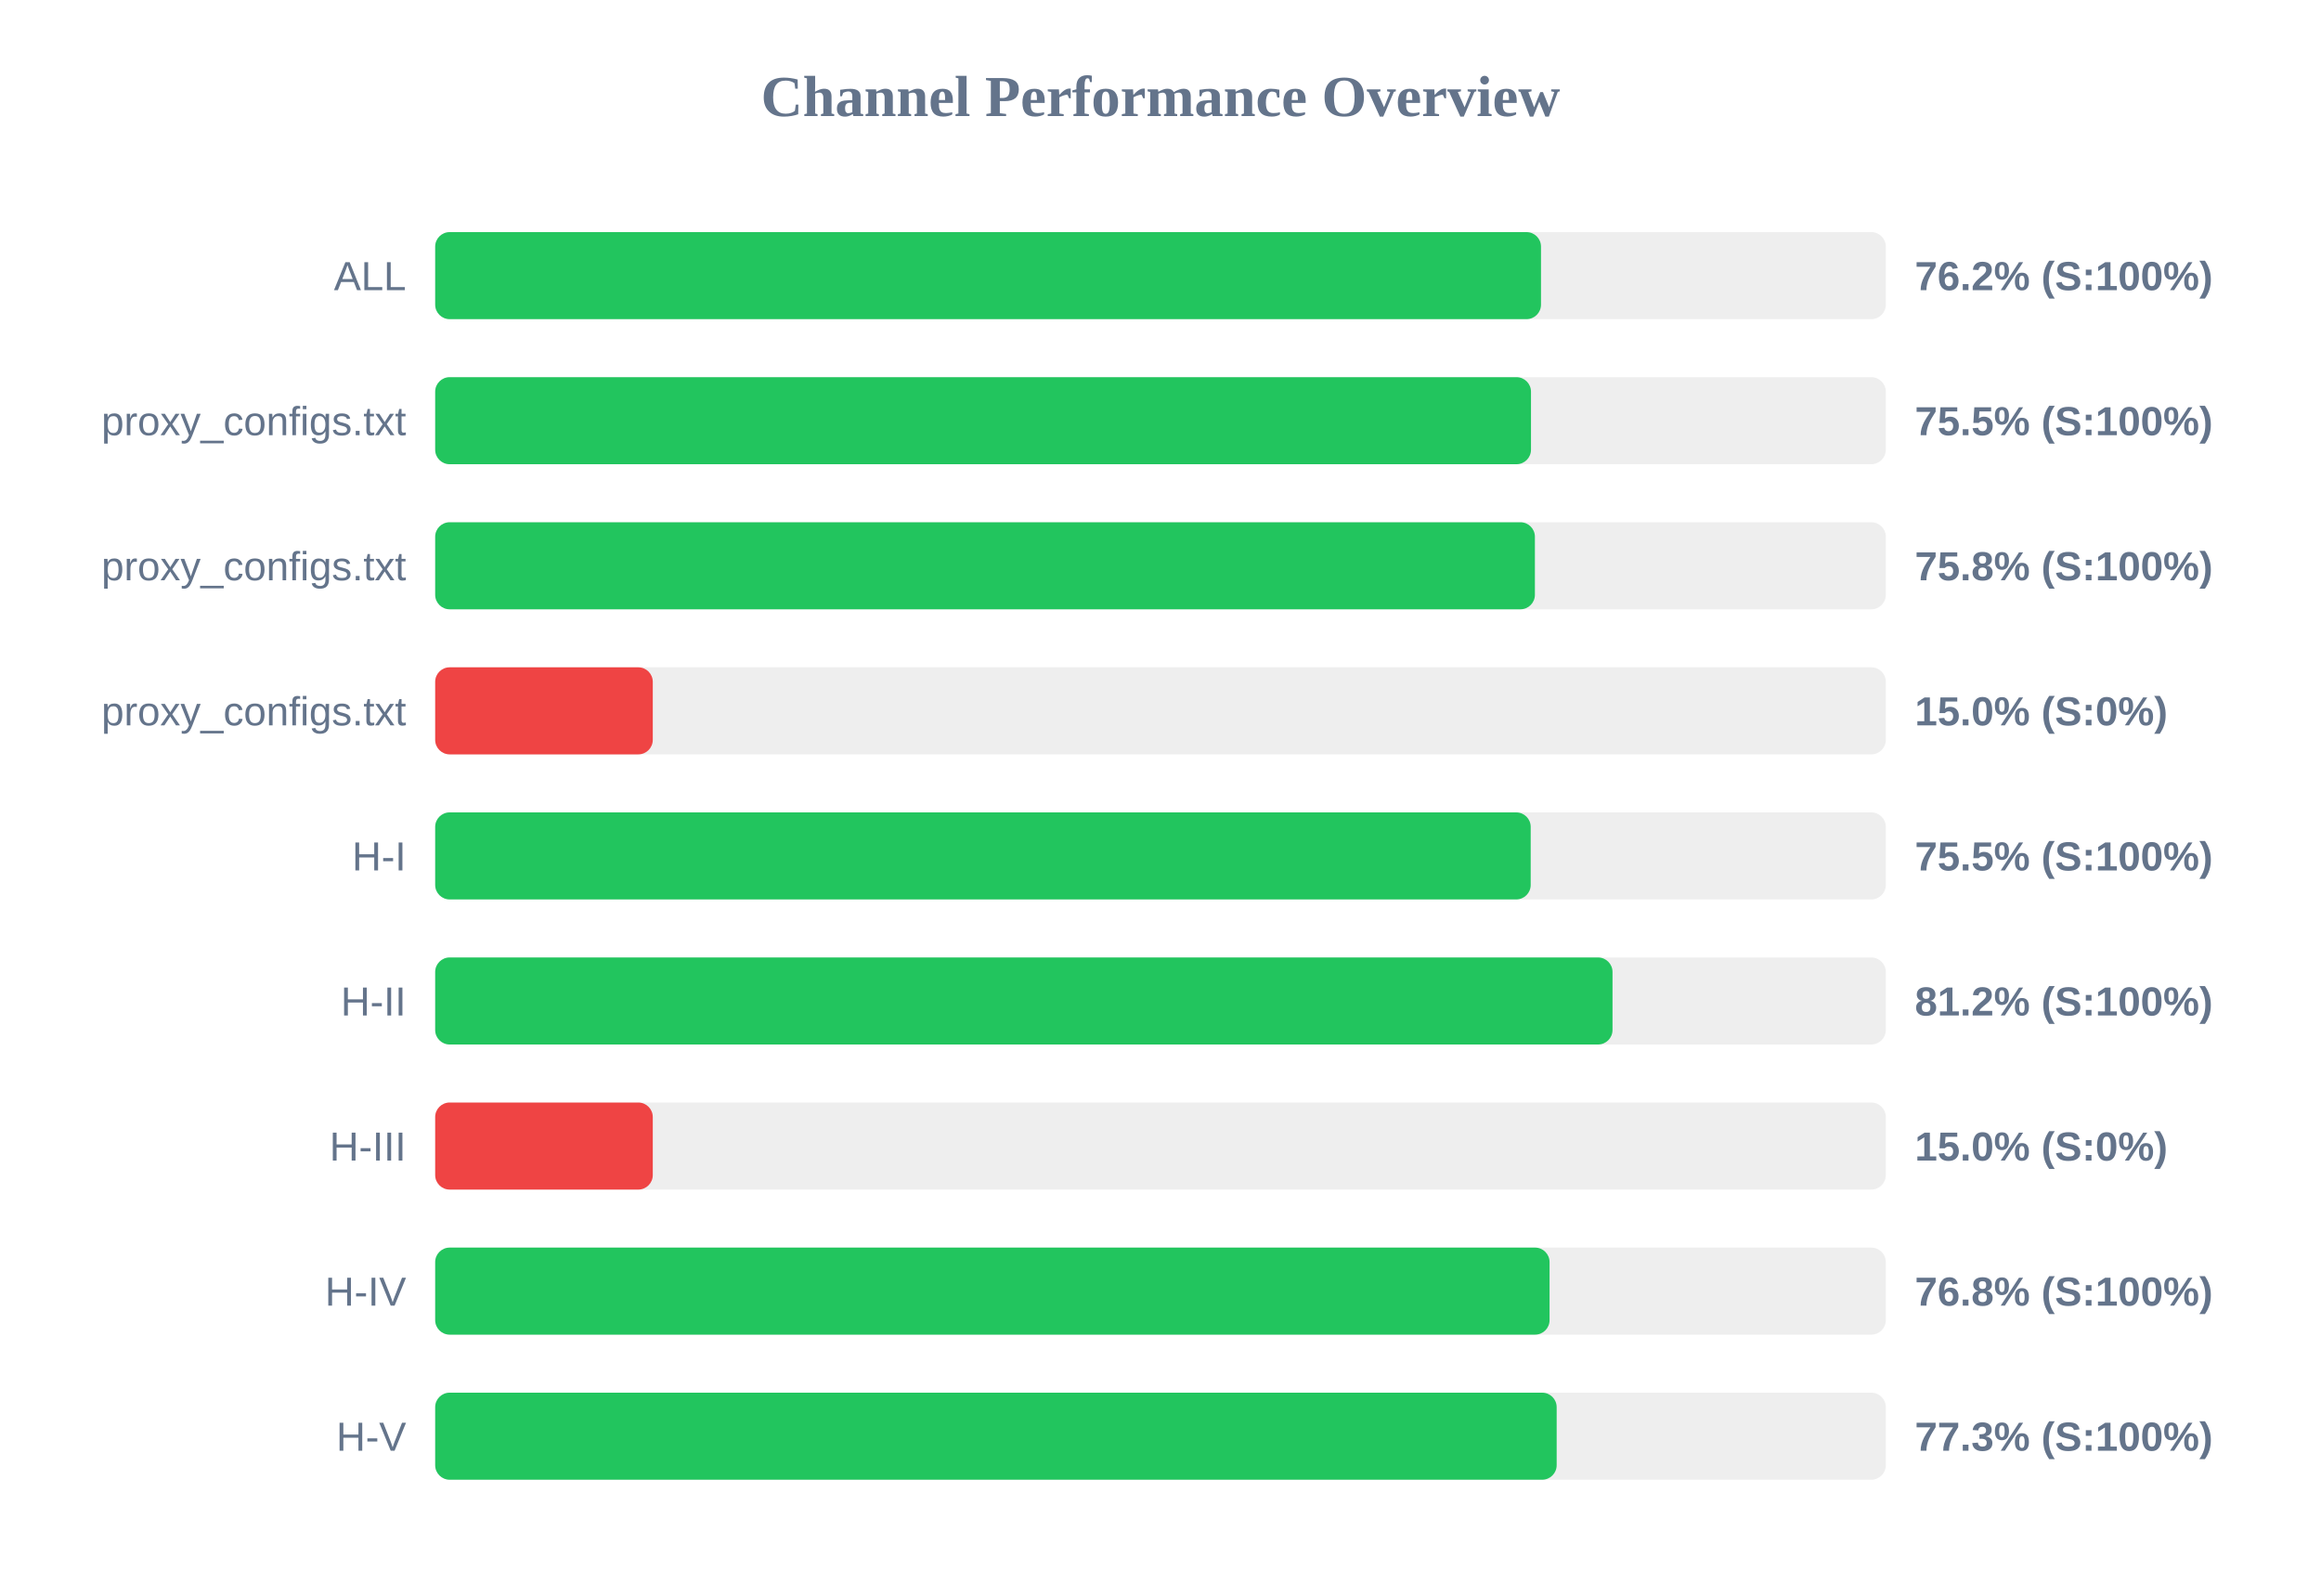
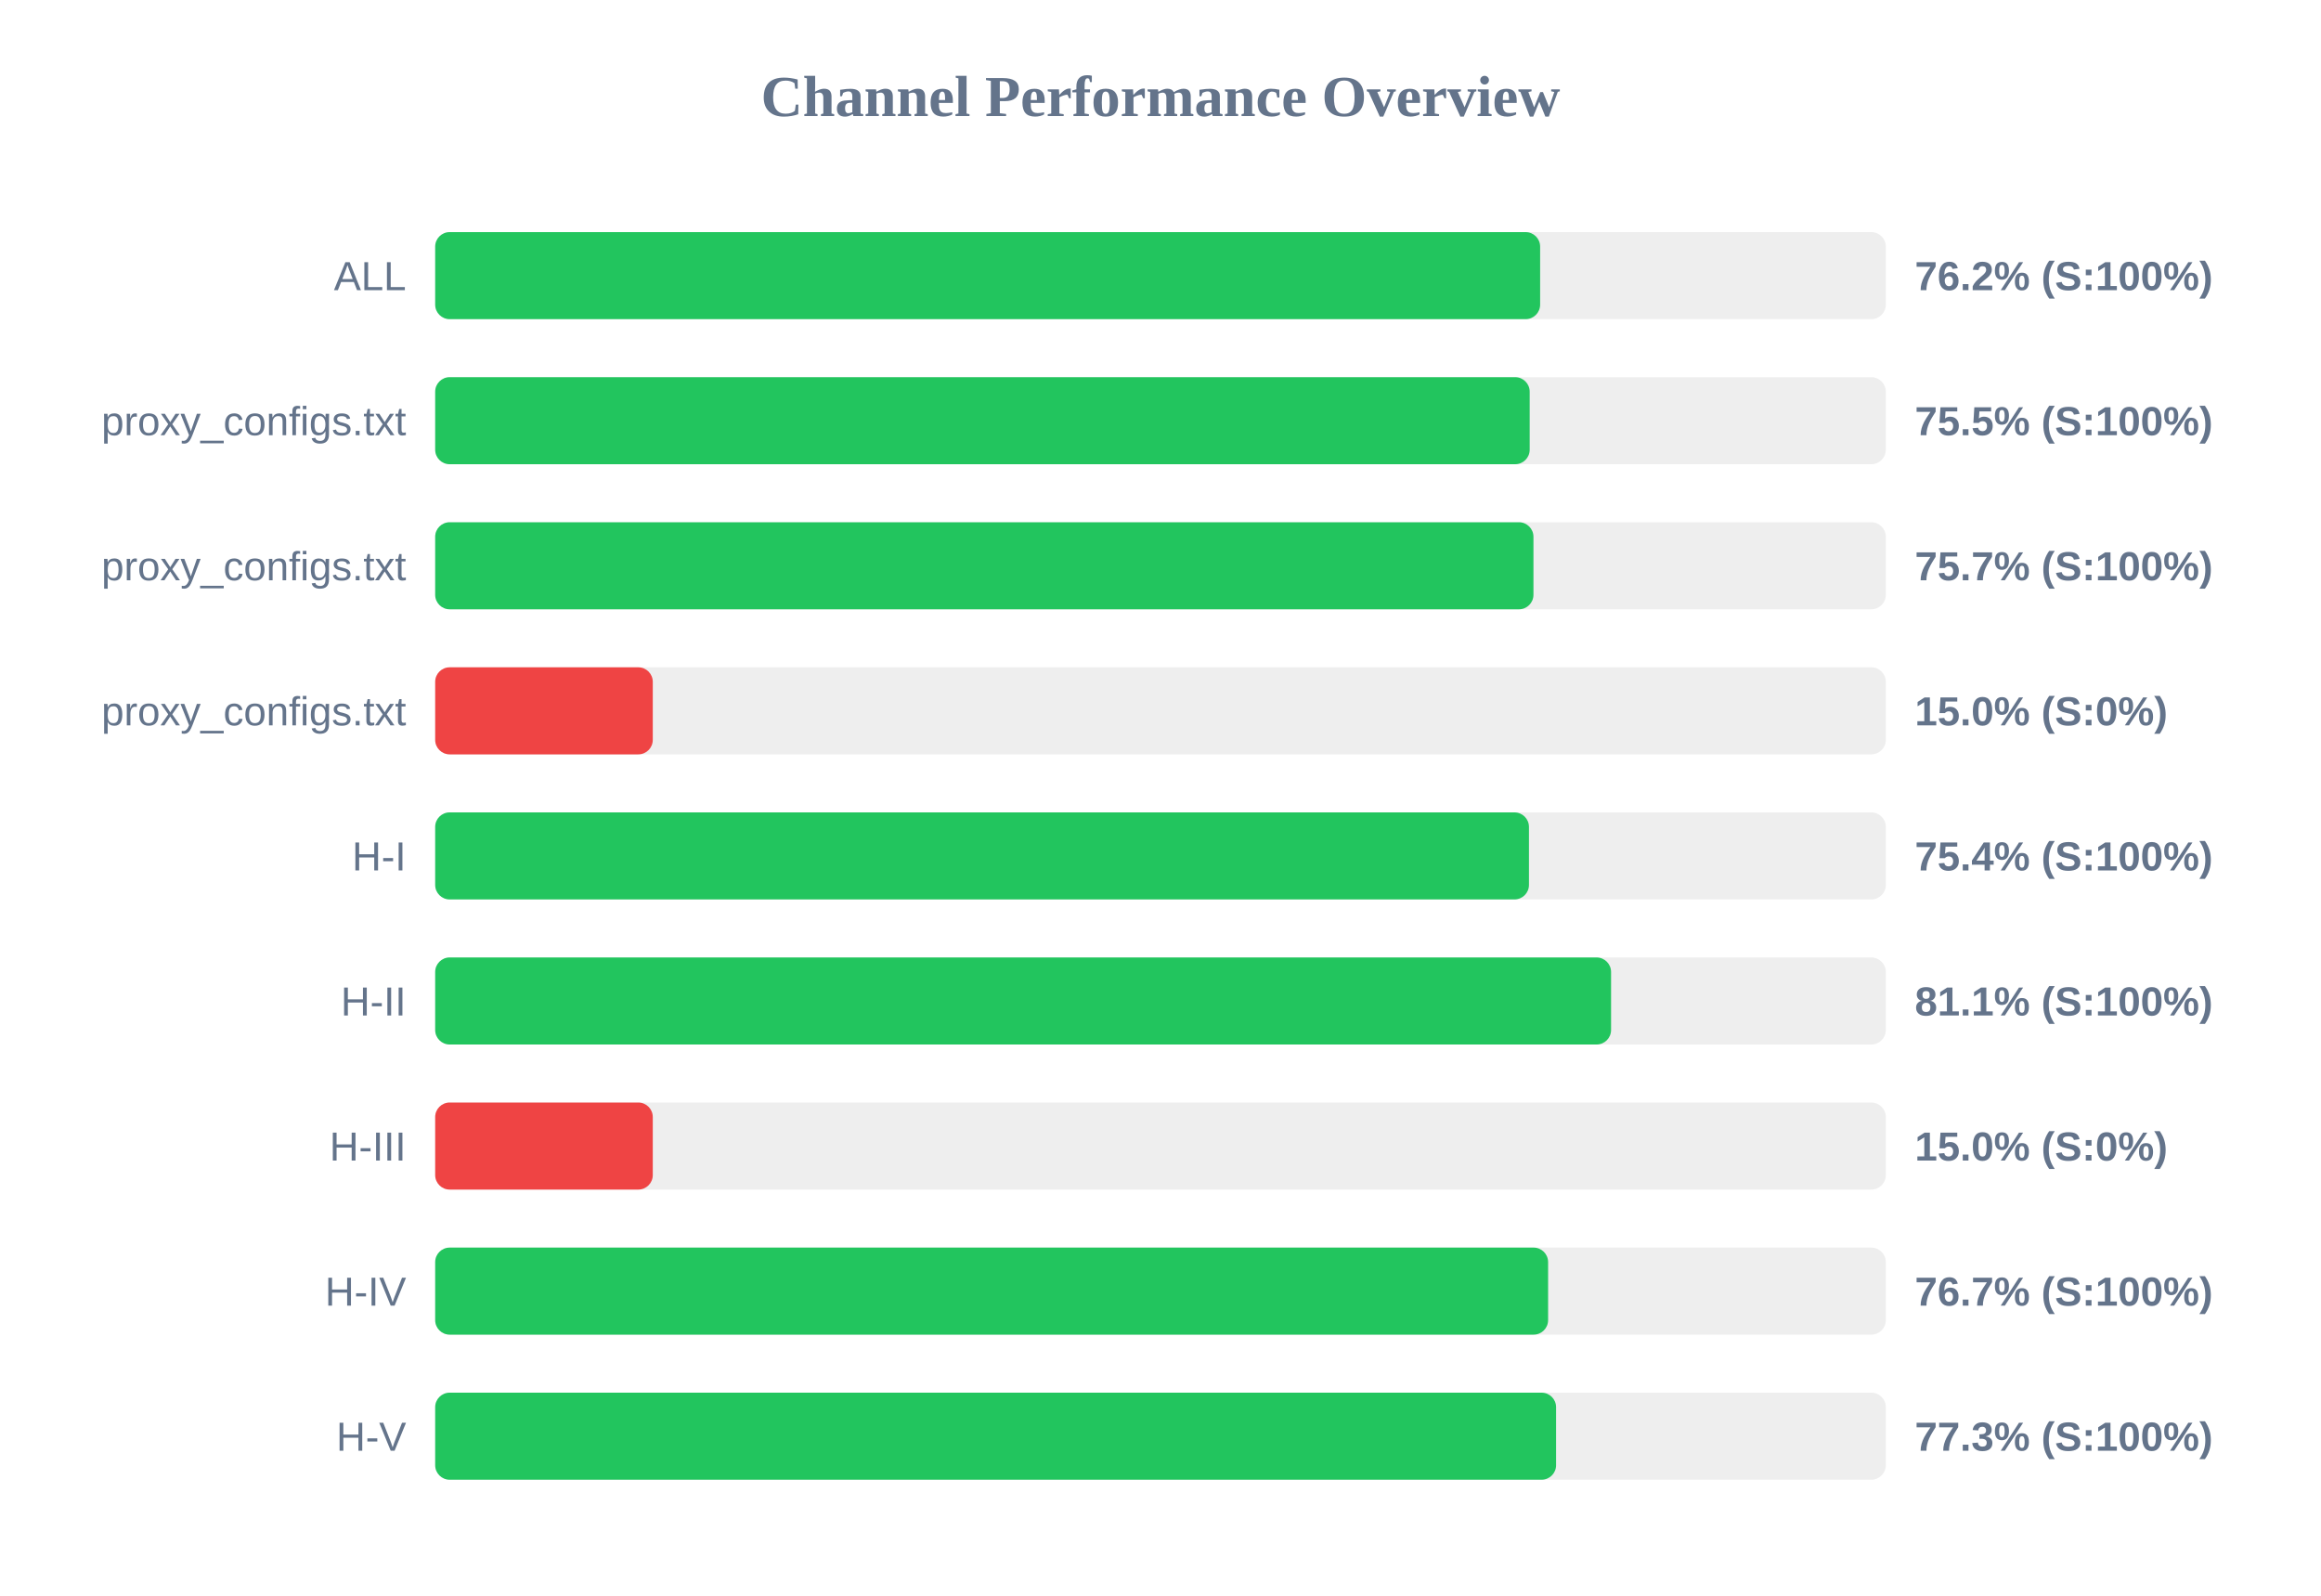
<svg xmlns="http://www.w3.org/2000/svg" width="800" height="550" version="1.1">
  <style>
        .row { font: 14px Arial; fill: #64748b; }
        .score { font: bold 14px Arial; fill: #64748b; }
    </style>
  <text x="400" y="40" text-anchor="middle" font-size="20px" font-weight="bold" fill="#64748b">Channel Performance Overview</text>
  <rect x="150" y="80" width="500" height="30" fill="#eee" rx="5" />
-   <rect x="150" y="80" width="381.15" height="30" fill="#22c55e" rx="5" />
+   <rect x="150" y="80" width="380.85" height="30" fill="#22c55e" rx="5" />
  <text x="140" y="100" text-anchor="end" class="row">ALL</text>
  <text x="660" y="100" text-anchor="start" class="score">76.2% (S:100%)</text>
  <rect x="150" y="130" width="500" height="30" fill="#eee" rx="5" />
-   <rect x="150" y="130" width="377.7" height="30" fill="#22c55e" rx="5" />
+   <rect x="150" y="130" width="377.25" height="30" fill="#22c55e" rx="5" />
  <text x="140" y="150" text-anchor="end" class="row">proxy_configs.txt</text>
  <text x="660" y="150" text-anchor="start" class="score">75.5% (S:100%)</text>
  <rect x="150" y="180" width="500" height="30" fill="#eee" rx="5" />
-   <rect x="150" y="180" width="379.05" height="30" fill="#22c55e" rx="5" />
+   <rect x="150" y="180" width="378.55" height="30" fill="#22c55e" rx="5" />
  <text x="140" y="200" text-anchor="end" class="row">proxy_configs.txt</text>
-   <text x="660" y="200" text-anchor="start" class="score">75.8% (S:100%)</text>
+   <text x="660" y="200" text-anchor="start" class="score">75.7% (S:100%)</text>
  <rect x="150" y="230" width="500" height="30" fill="#eee" rx="5" />
  <rect x="150" y="230" width="75.0" height="30" fill="#ef4444" rx="5" />
  <text x="140" y="250" text-anchor="end" class="row">proxy_configs.txt</text>
  <text x="660" y="250" text-anchor="start" class="score">15.0% (S:0%)</text>
  <rect x="150" y="280" width="500" height="30" fill="#eee" rx="5" />
-   <rect x="150" y="280" width="377.6" height="30" fill="#22c55e" rx="5" />
+   <rect x="150" y="280" width="377.0" height="30" fill="#22c55e" rx="5" />
  <text x="140" y="300" text-anchor="end" class="row">H-I</text>
-   <text x="660" y="300" text-anchor="start" class="score">75.5% (S:100%)</text>
+   <text x="660" y="300" text-anchor="start" class="score">75.4% (S:100%)</text>
  <rect x="150" y="330" width="500" height="30" fill="#eee" rx="5" />
-   <rect x="150" y="330" width="405.8" height="30" fill="#22c55e" rx="5" />
+   <rect x="150" y="330" width="405.3" height="30" fill="#22c55e" rx="5" />
  <text x="140" y="350" text-anchor="end" class="row">H-II</text>
-   <text x="660" y="350" text-anchor="start" class="score">81.2% (S:100%)</text>
+   <text x="660" y="350" text-anchor="start" class="score">81.1% (S:100%)</text>
  <rect x="150" y="380" width="500" height="30" fill="#eee" rx="5" />
  <rect x="150" y="380" width="75.0" height="30" fill="#ef4444" rx="5" />
  <text x="140" y="400" text-anchor="end" class="row">H-III</text>
  <text x="660" y="400" text-anchor="start" class="score">15.0% (S:0%)</text>
  <rect x="150" y="430" width="500" height="30" fill="#eee" rx="5" />
-   <rect x="150" y="430" width="384.1" height="30" fill="#22c55e" rx="5" />
+   <rect x="150" y="430" width="383.6" height="30" fill="#22c55e" rx="5" />
  <text x="140" y="450" text-anchor="end" class="row">H-IV</text>
-   <text x="660" y="450" text-anchor="start" class="score">76.8% (S:100%)</text>
+   <text x="660" y="450" text-anchor="start" class="score">76.7% (S:100%)</text>
  <rect x="150" y="480" width="500" height="30" fill="#eee" rx="5" />
-   <rect x="150" y="480" width="386.55" height="30" fill="#22c55e" rx="5" />
+   <rect x="150" y="480" width="386.35" height="30" fill="#22c55e" rx="5" />
  <text x="140" y="500" text-anchor="end" class="row">H-V</text>
  <text x="660" y="500" text-anchor="start" class="score">77.3% (S:100%)</text>
</svg>
